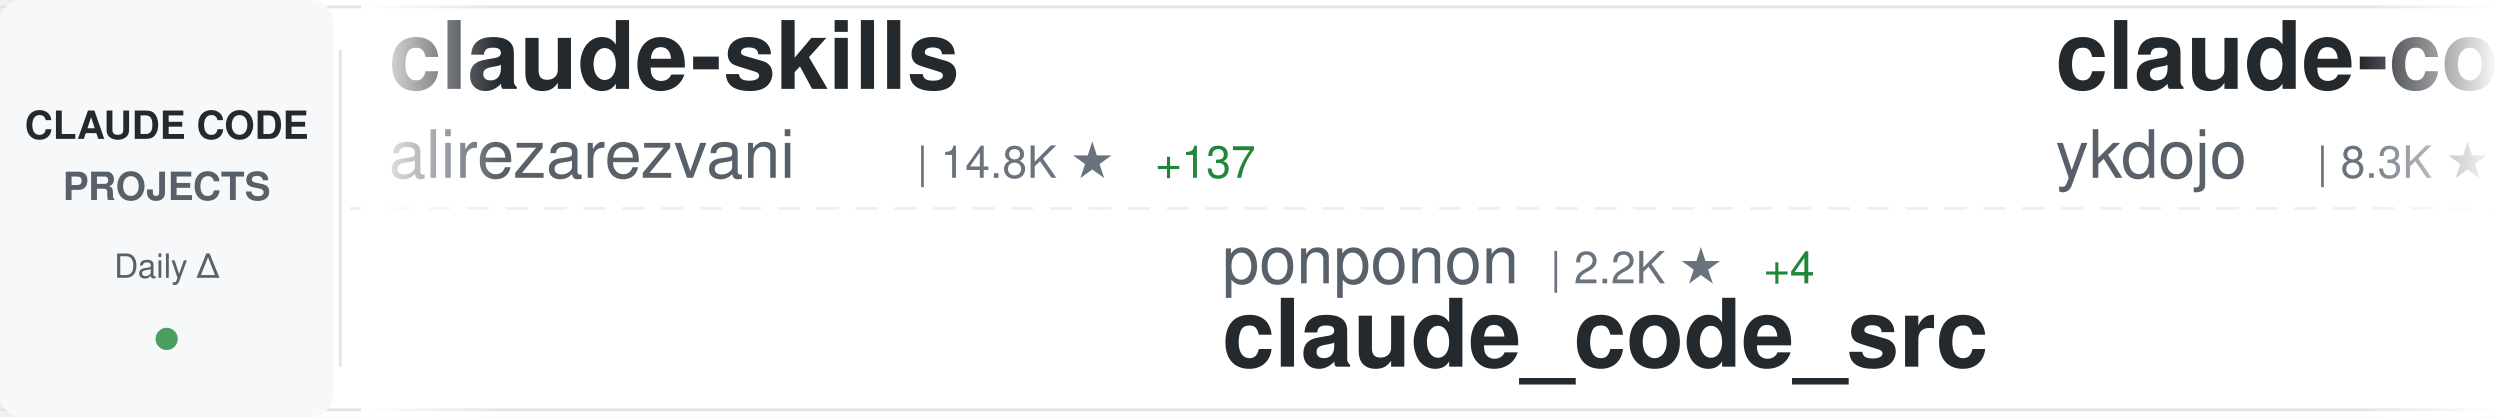
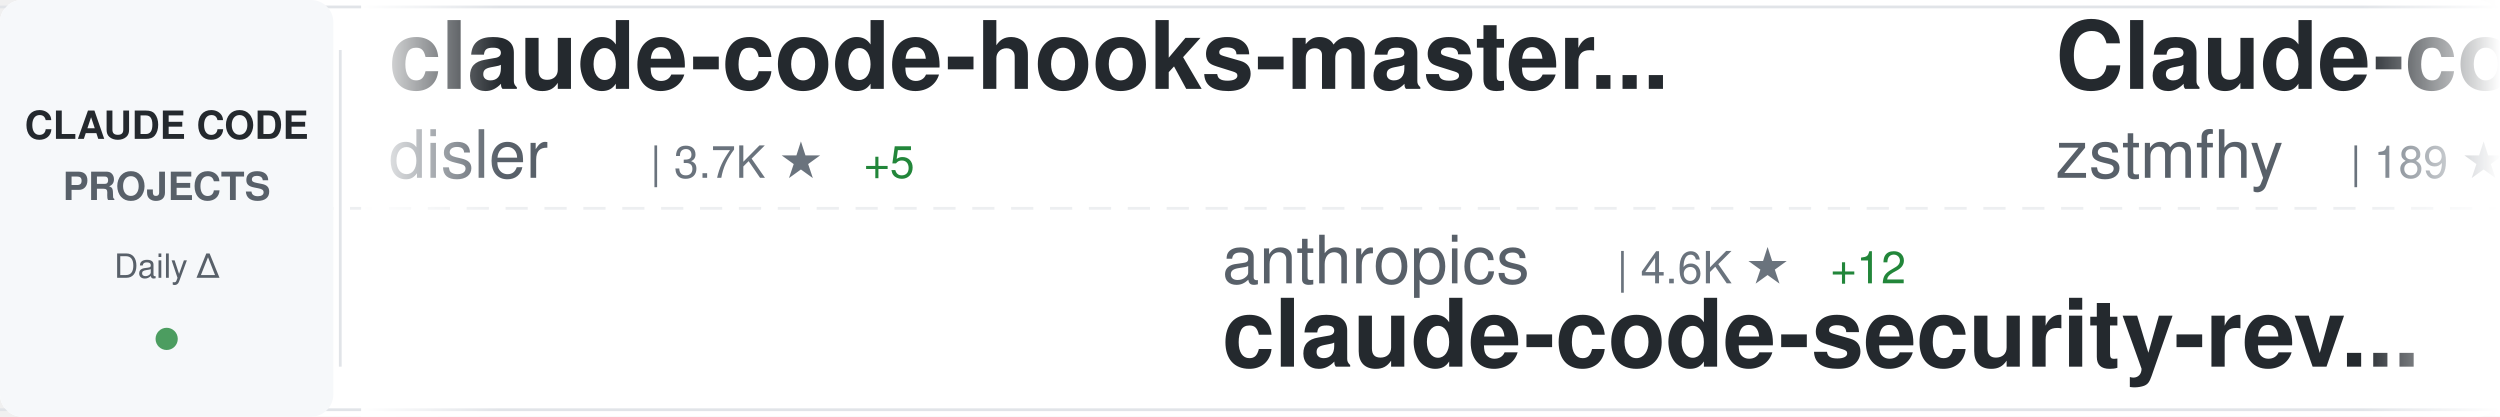
<svg xmlns="http://www.w3.org/2000/svg" width="900" height="150">
  <defs>
    <linearGradient id="awesomeLeftFade" x1="0%" y1="0%" x2="100%" y2="0%">
      <stop offset="0%" style="stop-color:#ffffff;stop-opacity:1" />
      <stop offset="100%" style="stop-color:#ffffff;stop-opacity:0" />
    </linearGradient>
    <linearGradient id="awesomeRightFade" x1="0%" y1="0%" x2="100%" y2="0%">
      <stop offset="0%" style="stop-color:#ffffff;stop-opacity:0" />
      <stop offset="100%" style="stop-color:#ffffff;stop-opacity:1" />
    </linearGradient>
  </defs>
  <rect width="900" height="150" fill="#ffffff" rx="8" />
  <rect x="0" y="2" width="900" height="1" fill="#e1e4e8" />
  <rect x="0" y="147" width="900" height="1" fill="#e1e4e8" />
  <line x1="0" y1="75" x2="900" y2="75" stroke="#e1e4e8" stroke-width="1" stroke-dasharray="8 6" opacity="0.6" />
  <rect x="0" y="0" width="120" height="150" fill="#f6f8fa" rx="8" />
  <text x="60" y="50" font-family="-apple-system, BlinkMacSystemFont, 'Segoe UI', Helvetica, Arial, sans-serif" font-size="14" font-weight="600" fill="#24292e" text-anchor="middle">CLAUDE CODE</text>
  <text x="60" y="72" font-family="-apple-system, BlinkMacSystemFont, 'Segoe UI', Helvetica, Arial, sans-serif" font-size="14" font-weight="600" fill="#586069" text-anchor="middle">PROJECTS</text>
  <text x="60" y="100" font-family="-apple-system, BlinkMacSystemFont, 'Segoe UI', Helvetica, Arial, sans-serif" font-size="12" font-weight="500" fill="#586069" text-anchor="middle">Daily Δ</text>
  <circle cx="60" cy="122" r="4" fill="#22863a" opacity="0.8" />
  <rect x="122" y="18" width="1" height="114" fill="#e1e4e8" />
  <clipPath id="awesomeTickerClip">
    <rect x="130" y="0" width="770" height="150" />
  </clipPath>
  <g clip-path="url(#awesomeTickerClip)">
    <g id="awesomeTickerItems">
      <animateTransform attributeName="transform" attributeType="XML" type="translate" from="0 0" to="-3000 0" dur="54s" repeatCount="indefinite" />
      <g transform="translate(0, 0)">
-         <text x="140" y="32" font-family="-apple-system, BlinkMacSystemFont, 'Segoe UI', Helvetica, Arial, sans-serif" font-size="34" font-weight="600" fill="#24292e">claude-skills</text>
-         <text x="140" y="64" font-family="-apple-system, BlinkMacSystemFont, 'Segoe UI', Helvetica, Arial, sans-serif" font-size="24" font-weight="400" fill="#586069">alirezarezvani</text>
-         <text x="330" y="64" font-family="-apple-system, BlinkMacSystemFont, 'Segoe UI', Helvetica, Arial, sans-serif" font-size="16" font-weight="500" fill="#6a737d">| 14.8K ★</text>
-         <text x="416" y="64" font-family="-apple-system, BlinkMacSystemFont, 'Segoe UI', Helvetica, Arial, sans-serif" font-size="16" font-weight="500" fill="#22863a"> +137</text>
+         <text x="140" y="32" font-family="-apple-system, BlinkMacSystemFont, 'Segoe UI', Helvetica, Arial, sans-serif" font-size="34" font-weight="600" fill="#24292e">claude-code-hooks-master...</text>
+         <text x="140" y="64" font-family="-apple-system, BlinkMacSystemFont, 'Segoe UI', Helvetica, Arial, sans-serif" font-size="24" font-weight="400" fill="#586069">disler</text>
+         <text x="234" y="64" font-family="-apple-system, BlinkMacSystemFont, 'Segoe UI', Helvetica, Arial, sans-serif" font-size="16" font-weight="500" fill="#6a737d">| 3.7K ★</text>
+         <text x="311" y="64" font-family="-apple-system, BlinkMacSystemFont, 'Segoe UI', Helvetica, Arial, sans-serif" font-size="16" font-weight="500" fill="#22863a"> +5</text>
      </g>
      <g transform="translate(300, 0)">
-         <text x="140" y="102" font-family="-apple-system, BlinkMacSystemFont, 'Segoe UI', Helvetica, Arial, sans-serif" font-size="24" font-weight="400" fill="#586069">ponponon</text>
-         <text x="258" y="102" font-family="-apple-system, BlinkMacSystemFont, 'Segoe UI', Helvetica, Arial, sans-serif" font-size="16" font-weight="500" fill="#6a737d">| 2.2K ★</text>
-         <text x="335" y="102" font-family="-apple-system, BlinkMacSystemFont, 'Segoe UI', Helvetica, Arial, sans-serif" font-size="16" font-weight="500" fill="#22863a"> +4</text>
-         <text x="140" y="132" font-family="-apple-system, BlinkMacSystemFont, 'Segoe UI', Helvetica, Arial, sans-serif" font-size="34" font-weight="600" fill="#24292e">claude_code_src</text>
+         <text x="140" y="102" font-family="-apple-system, BlinkMacSystemFont, 'Segoe UI', Helvetica, Arial, sans-serif" font-size="24" font-weight="400" fill="#586069">anthropics</text>
+         <text x="282" y="102" font-family="-apple-system, BlinkMacSystemFont, 'Segoe UI', Helvetica, Arial, sans-serif" font-size="16" font-weight="500" fill="#6a737d">| 4.6K ★</text>
+         <text x="359" y="102" font-family="-apple-system, BlinkMacSystemFont, 'Segoe UI', Helvetica, Arial, sans-serif" font-size="16" font-weight="500" fill="#22863a"> +12</text>
+         <text x="140" y="132" font-family="-apple-system, BlinkMacSystemFont, 'Segoe UI', Helvetica, Arial, sans-serif" font-size="34" font-weight="600" fill="#24292e">claude-code-security-rev...</text>
      </g>
      <g transform="translate(600, 0)">
-         <text x="140" y="32" font-family="-apple-system, BlinkMacSystemFont, 'Segoe UI', Helvetica, Arial, sans-serif" font-size="34" font-weight="600" fill="#24292e">claude-code-tips</text>
-         <text x="140" y="64" font-family="-apple-system, BlinkMacSystemFont, 'Segoe UI', Helvetica, Arial, sans-serif" font-size="24" font-weight="400" fill="#586069">ykdojo</text>
-         <text x="234" y="64" font-family="-apple-system, BlinkMacSystemFont, 'Segoe UI', Helvetica, Arial, sans-serif" font-size="16" font-weight="500" fill="#6a737d">| 8.3K ★</text>
-         <text x="311" y="64" font-family="-apple-system, BlinkMacSystemFont, 'Segoe UI', Helvetica, Arial, sans-serif" font-size="16" font-weight="500" fill="#22863a"> +26</text>
+         <text x="140" y="32" font-family="-apple-system, BlinkMacSystemFont, 'Segoe UI', Helvetica, Arial, sans-serif" font-size="34" font-weight="600" fill="#24292e">Claude-code</text>
+         <text x="140" y="64" font-family="-apple-system, BlinkMacSystemFont, 'Segoe UI', Helvetica, Arial, sans-serif" font-size="24" font-weight="400" fill="#586069">zstmfhy</text>
+         <text x="246" y="64" font-family="-apple-system, BlinkMacSystemFont, 'Segoe UI', Helvetica, Arial, sans-serif" font-size="16" font-weight="500" fill="#6a737d">| 189 ★</text>
      </g>
      <g transform="translate(900, 0)">
-         <text x="140" y="102" font-family="-apple-system, BlinkMacSystemFont, 'Segoe UI', Helvetica, Arial, sans-serif" font-size="24" font-weight="400" fill="#586069">RichardAtCT</text>
-         <text x="294" y="102" font-family="-apple-system, BlinkMacSystemFont, 'Segoe UI', Helvetica, Arial, sans-serif" font-size="16" font-weight="500" fill="#6a737d">| 2.6K ★</text>
-         <text x="371" y="102" font-family="-apple-system, BlinkMacSystemFont, 'Segoe UI', Helvetica, Arial, sans-serif" font-size="16" font-weight="500" fill="#22863a"> +8</text>
-         <text x="140" y="132" font-family="-apple-system, BlinkMacSystemFont, 'Segoe UI', Helvetica, Arial, sans-serif" font-size="34" font-weight="600" fill="#24292e">claude-code-telegram</text>
+         <text x="140" y="102" font-family="-apple-system, BlinkMacSystemFont, 'Segoe UI', Helvetica, Arial, sans-serif" font-size="24" font-weight="400" fill="#586069">AICoderTudou</text>
+         <text x="306" y="102" font-family="-apple-system, BlinkMacSystemFont, 'Segoe UI', Helvetica, Arial, sans-serif" font-size="16" font-weight="500" fill="#6a737d">| 501 ★</text>
+         <text x="374" y="102" font-family="-apple-system, BlinkMacSystemFont, 'Segoe UI', Helvetica, Arial, sans-serif" font-size="16" font-weight="500" fill="#22863a"> +1</text>
+         <text x="140" y="132" font-family="-apple-system, BlinkMacSystemFont, 'Segoe UI', Helvetica, Arial, sans-serif" font-size="34" font-weight="600" fill="#24292e">claude-code-tudou</text>
      </g>
      <g transform="translate(1200, 0)">
-         <text x="140" y="32" font-family="-apple-system, BlinkMacSystemFont, 'Segoe UI', Helvetica, Arial, sans-serif" font-size="34" font-weight="600" fill="#24292e">Claude-Code</text>
-         <text x="140" y="64" font-family="-apple-system, BlinkMacSystemFont, 'Segoe UI', Helvetica, Arial, sans-serif" font-size="24" font-weight="400" fill="#586069">pengchengneo</text>
-         <text x="306" y="64" font-family="-apple-system, BlinkMacSystemFont, 'Segoe UI', Helvetica, Arial, sans-serif" font-size="16" font-weight="500" fill="#6a737d">| 1.3K ★</text>
-         <text x="383" y="64" font-family="-apple-system, BlinkMacSystemFont, 'Segoe UI', Helvetica, Arial, sans-serif" font-size="16" font-weight="500" fill="#22863a"> +9</text>
+         <text x="140" y="32" font-family="-apple-system, BlinkMacSystemFont, 'Segoe UI', Helvetica, Arial, sans-serif" font-size="34" font-weight="600" fill="#24292e">everything-claude-code</text>
+         <text x="140" y="64" font-family="-apple-system, BlinkMacSystemFont, 'Segoe UI', Helvetica, Arial, sans-serif" font-size="24" font-weight="400" fill="#586069">affaan-m</text>
+         <text x="258" y="64" font-family="-apple-system, BlinkMacSystemFont, 'Segoe UI', Helvetica, Arial, sans-serif" font-size="16" font-weight="500" fill="#6a737d">| 182.1K ★</text>
+         <text x="353" y="64" font-family="-apple-system, BlinkMacSystemFont, 'Segoe UI', Helvetica, Arial, sans-serif" font-size="16" font-weight="500" fill="#22863a"> +898</text>
      </g>
      <g transform="translate(1500, 0)">
-         <text x="140" y="102" font-family="-apple-system, BlinkMacSystemFont, 'Segoe UI', Helvetica, Arial, sans-serif" font-size="24" font-weight="400" fill="#586069">nanocoai</text>
-         <text x="258" y="102" font-family="-apple-system, BlinkMacSystemFont, 'Segoe UI', Helvetica, Arial, sans-serif" font-size="16" font-weight="500" fill="#6a737d">| 28.9K ★</text>
-         <text x="344" y="102" font-family="-apple-system, BlinkMacSystemFont, 'Segoe UI', Helvetica, Arial, sans-serif" font-size="16" font-weight="500" fill="#22863a"> +29</text>
-         <text x="140" y="132" font-family="-apple-system, BlinkMacSystemFont, 'Segoe UI', Helvetica, Arial, sans-serif" font-size="34" font-weight="600" fill="#24292e">nanoclaw</text>
+         <text x="140" y="102" font-family="-apple-system, BlinkMacSystemFont, 'Segoe UI', Helvetica, Arial, sans-serif" font-size="24" font-weight="400" fill="#586069">luyao618</text>
+         <text x="258" y="102" font-family="-apple-system, BlinkMacSystemFont, 'Segoe UI', Helvetica, Arial, sans-serif" font-size="16" font-weight="500" fill="#6a737d">| 1.4K ★</text>
+         <text x="335" y="102" font-family="-apple-system, BlinkMacSystemFont, 'Segoe UI', Helvetica, Arial, sans-serif" font-size="16" font-weight="500" fill="#22863a"> +8</text>
+         <text x="140" y="132" font-family="-apple-system, BlinkMacSystemFont, 'Segoe UI', Helvetica, Arial, sans-serif" font-size="34" font-weight="600" fill="#24292e">Claude-Code-Source-Study</text>
      </g>
      <g transform="translate(1800, 0)">
-         <text x="140" y="32" font-family="-apple-system, BlinkMacSystemFont, 'Segoe UI', Helvetica, Arial, sans-serif" font-size="34" font-weight="600" fill="#24292e">collection-claude-code-s...</text>
-         <text x="140" y="64" font-family="-apple-system, BlinkMacSystemFont, 'Segoe UI', Helvetica, Arial, sans-serif" font-size="24" font-weight="400" fill="#586069">chauncygu</text>
-         <text x="270" y="64" font-family="-apple-system, BlinkMacSystemFont, 'Segoe UI', Helvetica, Arial, sans-serif" font-size="16" font-weight="500" fill="#6a737d">| 2.4K ★</text>
-         <text x="347" y="64" font-family="-apple-system, BlinkMacSystemFont, 'Segoe UI', Helvetica, Arial, sans-serif" font-size="16" font-weight="500" fill="#22863a"> +3</text>
+         <text x="140" y="32" font-family="-apple-system, BlinkMacSystemFont, 'Segoe UI', Helvetica, Arial, sans-serif" font-size="34" font-weight="600" fill="#24292e">cc-switch</text>
+         <text x="140" y="64" font-family="-apple-system, BlinkMacSystemFont, 'Segoe UI', Helvetica, Arial, sans-serif" font-size="24" font-weight="400" fill="#586069">farion1231</text>
+         <text x="282" y="64" font-family="-apple-system, BlinkMacSystemFont, 'Segoe UI', Helvetica, Arial, sans-serif" font-size="16" font-weight="500" fill="#6a737d">| 70.8K ★</text>
+         <text x="368" y="64" font-family="-apple-system, BlinkMacSystemFont, 'Segoe UI', Helvetica, Arial, sans-serif" font-size="16" font-weight="500" fill="#22863a"> +1.1K</text>
      </g>
      <g transform="translate(2100, 0)">
-         <text x="140" y="102" font-family="-apple-system, BlinkMacSystemFont, 'Segoe UI', Helvetica, Arial, sans-serif" font-size="24" font-weight="400" fill="#586069">shanraisshan</text>
-         <text x="306" y="102" font-family="-apple-system, BlinkMacSystemFont, 'Segoe UI', Helvetica, Arial, sans-serif" font-size="16" font-weight="500" fill="#6a737d">| 53.0K ★</text>
-         <text x="392" y="102" font-family="-apple-system, BlinkMacSystemFont, 'Segoe UI', Helvetica, Arial, sans-serif" font-size="16" font-weight="500" fill="#22863a"> +191</text>
-         <text x="140" y="132" font-family="-apple-system, BlinkMacSystemFont, 'Segoe UI', Helvetica, Arial, sans-serif" font-size="34" font-weight="600" fill="#24292e">claude-code-best-practic...</text>
+         <text x="140" y="102" font-family="-apple-system, BlinkMacSystemFont, 'Segoe UI', Helvetica, Arial, sans-serif" font-size="24" font-weight="400" fill="#586069">ykdojo</text>
+         <text x="234" y="102" font-family="-apple-system, BlinkMacSystemFont, 'Segoe UI', Helvetica, Arial, sans-serif" font-size="16" font-weight="500" fill="#6a737d">| 8.3K ★</text>
+         <text x="311" y="102" font-family="-apple-system, BlinkMacSystemFont, 'Segoe UI', Helvetica, Arial, sans-serif" font-size="16" font-weight="500" fill="#22863a"> +33</text>
+         <text x="140" y="132" font-family="-apple-system, BlinkMacSystemFont, 'Segoe UI', Helvetica, Arial, sans-serif" font-size="34" font-weight="600" fill="#24292e">claude-code-tips</text>
      </g>
      <g transform="translate(2400, 0)">
-         <text x="140" y="32" font-family="-apple-system, BlinkMacSystemFont, 'Segoe UI', Helvetica, Arial, sans-serif" font-size="34" font-weight="600" fill="#24292e">agents</text>
-         <text x="140" y="64" font-family="-apple-system, BlinkMacSystemFont, 'Segoe UI', Helvetica, Arial, sans-serif" font-size="24" font-weight="400" fill="#586069">wshobson</text>
-         <text x="258" y="64" font-family="-apple-system, BlinkMacSystemFont, 'Segoe UI', Helvetica, Arial, sans-serif" font-size="16" font-weight="500" fill="#6a737d">| 35.4K ★</text>
-         <text x="344" y="64" font-family="-apple-system, BlinkMacSystemFont, 'Segoe UI', Helvetica, Arial, sans-serif" font-size="16" font-weight="500" fill="#22863a"> +66</text>
+         <text x="140" y="32" font-family="-apple-system, BlinkMacSystemFont, 'Segoe UI', Helvetica, Arial, sans-serif" font-size="34" font-weight="600" fill="#24292e">claude-code-system-promp...</text>
+         <text x="140" y="64" font-family="-apple-system, BlinkMacSystemFont, 'Segoe UI', Helvetica, Arial, sans-serif" font-size="24" font-weight="400" fill="#586069">Piebald-AI</text>
+         <text x="282" y="64" font-family="-apple-system, BlinkMacSystemFont, 'Segoe UI', Helvetica, Arial, sans-serif" font-size="16" font-weight="500" fill="#6a737d">| 10.2K ★</text>
+         <text x="368" y="64" font-family="-apple-system, BlinkMacSystemFont, 'Segoe UI', Helvetica, Arial, sans-serif" font-size="16" font-weight="500" fill="#22863a"> +22</text>
      </g>
      <g transform="translate(2700, 0)">
-         <text x="140" y="102" font-family="-apple-system, BlinkMacSystemFont, 'Segoe UI', Helvetica, Arial, sans-serif" font-size="24" font-weight="400" fill="#586069">shareAI-lab</text>
-         <text x="294" y="102" font-family="-apple-system, BlinkMacSystemFont, 'Segoe UI', Helvetica, Arial, sans-serif" font-size="16" font-weight="500" fill="#6a737d">| 60.5K ★</text>
-         <text x="380" y="102" font-family="-apple-system, BlinkMacSystemFont, 'Segoe UI', Helvetica, Arial, sans-serif" font-size="16" font-weight="500" fill="#22863a"> +255</text>
-         <text x="140" y="132" font-family="-apple-system, BlinkMacSystemFont, 'Segoe UI', Helvetica, Arial, sans-serif" font-size="34" font-weight="600" fill="#24292e">learn-claude-code</text>
+         <text x="140" y="102" font-family="-apple-system, BlinkMacSystemFont, 'Segoe UI', Helvetica, Arial, sans-serif" font-size="24" font-weight="400" fill="#586069">Donchitos</text>
+         <text x="270" y="102" font-family="-apple-system, BlinkMacSystemFont, 'Segoe UI', Helvetica, Arial, sans-serif" font-size="16" font-weight="500" fill="#6a737d">| 18.7K ★</text>
+         <text x="356" y="102" font-family="-apple-system, BlinkMacSystemFont, 'Segoe UI', Helvetica, Arial, sans-serif" font-size="16" font-weight="500" fill="#22863a"> +107</text>
+         <text x="140" y="132" font-family="-apple-system, BlinkMacSystemFont, 'Segoe UI', Helvetica, Arial, sans-serif" font-size="34" font-weight="600" fill="#24292e">Claude-Code-Game-Studios</text>
      </g>
      <g transform="translate(3000, 0)">
-         <text x="140" y="32" font-family="-apple-system, BlinkMacSystemFont, 'Segoe UI', Helvetica, Arial, sans-serif" font-size="34" font-weight="600" fill="#24292e">claude-skills</text>
-         <text x="140" y="64" font-family="-apple-system, BlinkMacSystemFont, 'Segoe UI', Helvetica, Arial, sans-serif" font-size="24" font-weight="400" fill="#586069">alirezarezvani</text>
-         <text x="330" y="64" font-family="-apple-system, BlinkMacSystemFont, 'Segoe UI', Helvetica, Arial, sans-serif" font-size="16" font-weight="500" fill="#6a737d">| 14.8K ★</text>
-         <text x="416" y="64" font-family="-apple-system, BlinkMacSystemFont, 'Segoe UI', Helvetica, Arial, sans-serif" font-size="16" font-weight="500" fill="#22863a"> +137</text>
+         <text x="140" y="32" font-family="-apple-system, BlinkMacSystemFont, 'Segoe UI', Helvetica, Arial, sans-serif" font-size="34" font-weight="600" fill="#24292e">claude-code-hooks-master...</text>
+         <text x="140" y="64" font-family="-apple-system, BlinkMacSystemFont, 'Segoe UI', Helvetica, Arial, sans-serif" font-size="24" font-weight="400" fill="#586069">disler</text>
+         <text x="234" y="64" font-family="-apple-system, BlinkMacSystemFont, 'Segoe UI', Helvetica, Arial, sans-serif" font-size="16" font-weight="500" fill="#6a737d">| 3.7K ★</text>
+         <text x="311" y="64" font-family="-apple-system, BlinkMacSystemFont, 'Segoe UI', Helvetica, Arial, sans-serif" font-size="16" font-weight="500" fill="#22863a"> +5</text>
      </g>
      <g transform="translate(3300, 0)">
-         <text x="140" y="102" font-family="-apple-system, BlinkMacSystemFont, 'Segoe UI', Helvetica, Arial, sans-serif" font-size="24" font-weight="400" fill="#586069">ponponon</text>
-         <text x="258" y="102" font-family="-apple-system, BlinkMacSystemFont, 'Segoe UI', Helvetica, Arial, sans-serif" font-size="16" font-weight="500" fill="#6a737d">| 2.2K ★</text>
-         <text x="335" y="102" font-family="-apple-system, BlinkMacSystemFont, 'Segoe UI', Helvetica, Arial, sans-serif" font-size="16" font-weight="500" fill="#22863a"> +4</text>
-         <text x="140" y="132" font-family="-apple-system, BlinkMacSystemFont, 'Segoe UI', Helvetica, Arial, sans-serif" font-size="34" font-weight="600" fill="#24292e">claude_code_src</text>
+         <text x="140" y="102" font-family="-apple-system, BlinkMacSystemFont, 'Segoe UI', Helvetica, Arial, sans-serif" font-size="24" font-weight="400" fill="#586069">anthropics</text>
+         <text x="282" y="102" font-family="-apple-system, BlinkMacSystemFont, 'Segoe UI', Helvetica, Arial, sans-serif" font-size="16" font-weight="500" fill="#6a737d">| 4.6K ★</text>
+         <text x="359" y="102" font-family="-apple-system, BlinkMacSystemFont, 'Segoe UI', Helvetica, Arial, sans-serif" font-size="16" font-weight="500" fill="#22863a"> +12</text>
+         <text x="140" y="132" font-family="-apple-system, BlinkMacSystemFont, 'Segoe UI', Helvetica, Arial, sans-serif" font-size="34" font-weight="600" fill="#24292e">claude-code-security-rev...</text>
      </g>
      <g transform="translate(3600, 0)">
-         <text x="140" y="32" font-family="-apple-system, BlinkMacSystemFont, 'Segoe UI', Helvetica, Arial, sans-serif" font-size="34" font-weight="600" fill="#24292e">claude-code-tips</text>
-         <text x="140" y="64" font-family="-apple-system, BlinkMacSystemFont, 'Segoe UI', Helvetica, Arial, sans-serif" font-size="24" font-weight="400" fill="#586069">ykdojo</text>
-         <text x="234" y="64" font-family="-apple-system, BlinkMacSystemFont, 'Segoe UI', Helvetica, Arial, sans-serif" font-size="16" font-weight="500" fill="#6a737d">| 8.3K ★</text>
-         <text x="311" y="64" font-family="-apple-system, BlinkMacSystemFont, 'Segoe UI', Helvetica, Arial, sans-serif" font-size="16" font-weight="500" fill="#22863a"> +26</text>
+         <text x="140" y="32" font-family="-apple-system, BlinkMacSystemFont, 'Segoe UI', Helvetica, Arial, sans-serif" font-size="34" font-weight="600" fill="#24292e">Claude-code</text>
+         <text x="140" y="64" font-family="-apple-system, BlinkMacSystemFont, 'Segoe UI', Helvetica, Arial, sans-serif" font-size="24" font-weight="400" fill="#586069">zstmfhy</text>
+         <text x="246" y="64" font-family="-apple-system, BlinkMacSystemFont, 'Segoe UI', Helvetica, Arial, sans-serif" font-size="16" font-weight="500" fill="#6a737d">| 189 ★</text>
      </g>
      <g transform="translate(3900, 0)">
-         <text x="140" y="102" font-family="-apple-system, BlinkMacSystemFont, 'Segoe UI', Helvetica, Arial, sans-serif" font-size="24" font-weight="400" fill="#586069">RichardAtCT</text>
-         <text x="294" y="102" font-family="-apple-system, BlinkMacSystemFont, 'Segoe UI', Helvetica, Arial, sans-serif" font-size="16" font-weight="500" fill="#6a737d">| 2.6K ★</text>
-         <text x="371" y="102" font-family="-apple-system, BlinkMacSystemFont, 'Segoe UI', Helvetica, Arial, sans-serif" font-size="16" font-weight="500" fill="#22863a"> +8</text>
-         <text x="140" y="132" font-family="-apple-system, BlinkMacSystemFont, 'Segoe UI', Helvetica, Arial, sans-serif" font-size="34" font-weight="600" fill="#24292e">claude-code-telegram</text>
+         <text x="140" y="102" font-family="-apple-system, BlinkMacSystemFont, 'Segoe UI', Helvetica, Arial, sans-serif" font-size="24" font-weight="400" fill="#586069">AICoderTudou</text>
+         <text x="306" y="102" font-family="-apple-system, BlinkMacSystemFont, 'Segoe UI', Helvetica, Arial, sans-serif" font-size="16" font-weight="500" fill="#6a737d">| 501 ★</text>
+         <text x="374" y="102" font-family="-apple-system, BlinkMacSystemFont, 'Segoe UI', Helvetica, Arial, sans-serif" font-size="16" font-weight="500" fill="#22863a"> +1</text>
+         <text x="140" y="132" font-family="-apple-system, BlinkMacSystemFont, 'Segoe UI', Helvetica, Arial, sans-serif" font-size="34" font-weight="600" fill="#24292e">claude-code-tudou</text>
      </g>
    </g>
  </g>
  <rect x="130" y="0" width="50" height="150" fill="url(#awesomeLeftFade)" />
  <rect x="850" y="0" width="50" height="150" fill="url(#awesomeRightFade)" />
</svg>
